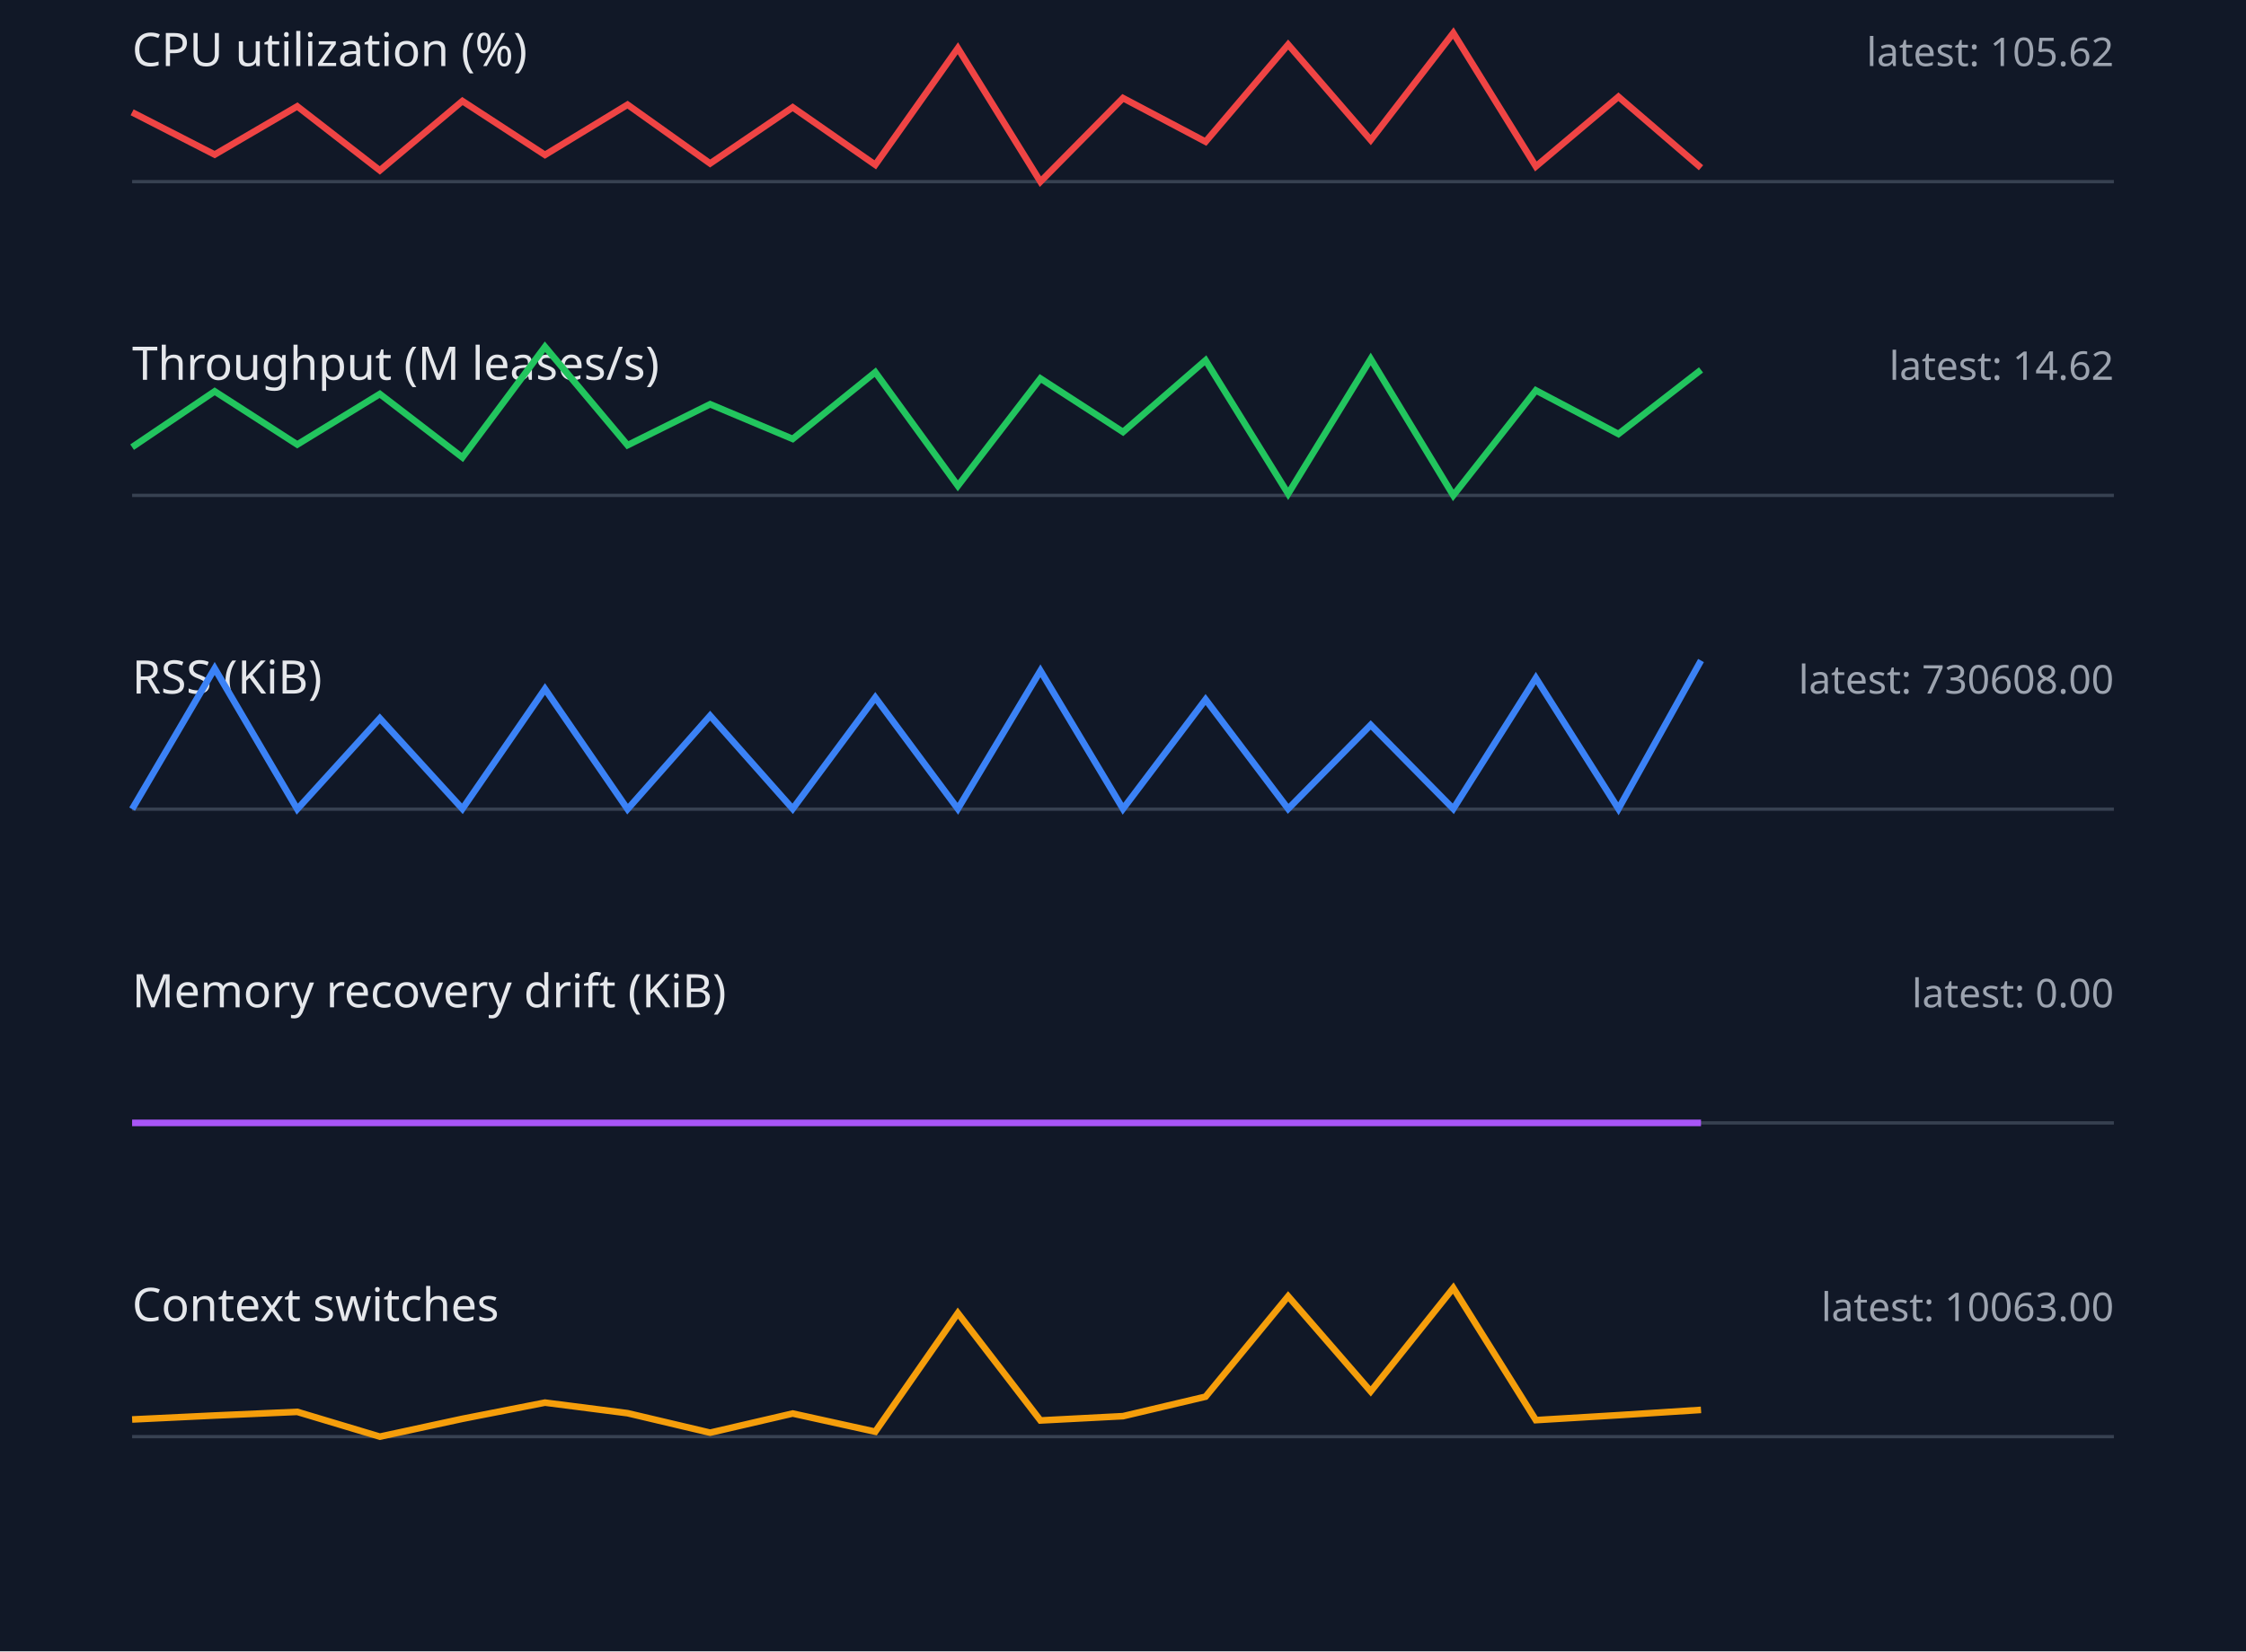
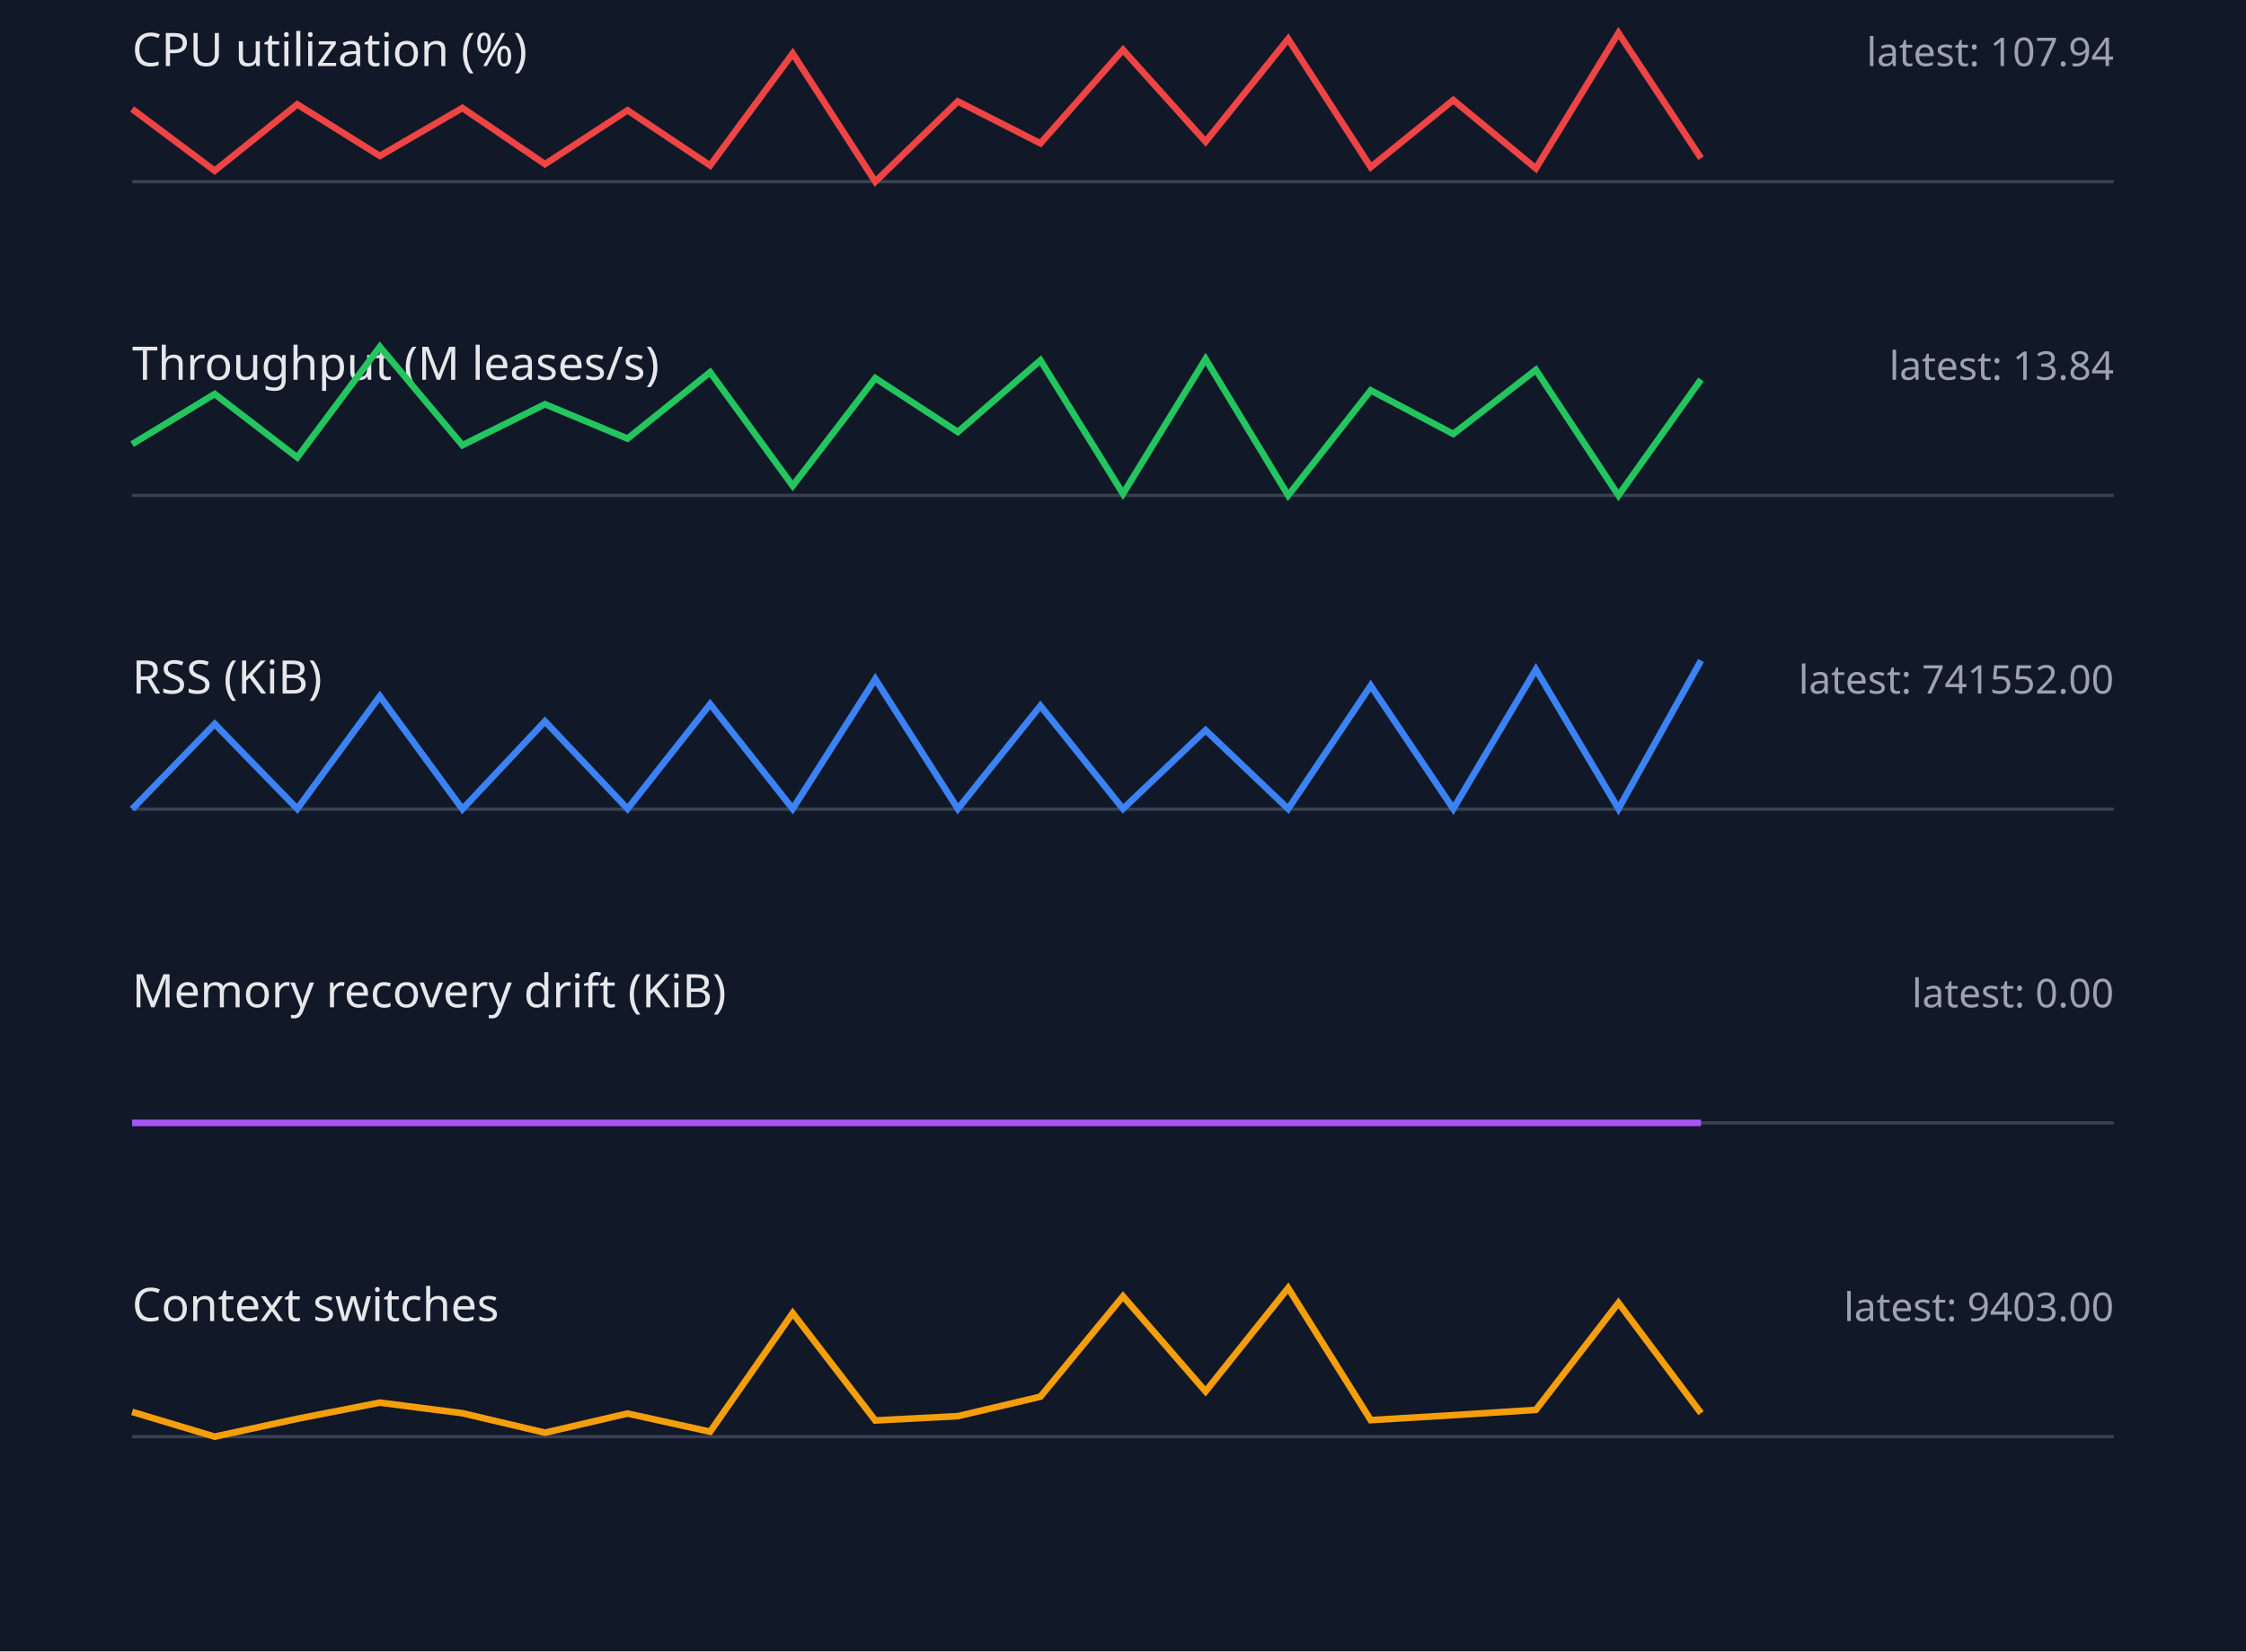
<svg xmlns="http://www.w3.org/2000/svg" width="680" height="500" viewBox="0 0 680 500">
  <style>.label{font:14px sans-serif;fill:#e5e7eb}.value{font:12px sans-serif;fill:#9ca3af}.axis{stroke:#374151}.series{fill:none;stroke-width:2}</style>
  <rect width="100%" height="100%" fill="#111827" />
  <text x="40" y="20" class="label">CPU utilization (%)</text>
-   <text x="640" y="20" text-anchor="end" class="value">latest: 105.62</text>
+   <text x="640" y="20" text-anchor="end" class="value">latest: 107.94</text>
  <line x1="40" y1="55" x2="640" y2="55" class="axis" />
-   <polyline points="40,34.0 65,46.8 90,32.2 115,51.6 140,30.6 165,46.9 190,31.7 215,49.5 240,32.5 265,49.9 290,14.6 315,55.0 340,29.7 365,42.9 390,13.5 415,42.4 440,10.0 465,50.4 490,29.3 515,50.8" stroke="#ef4444" class="series" />
+   <polyline points="40,33.0 65,51.7 90,31.6 115,47.2 140,32.7 165,49.7 190,33.4 215,50.1 240,16.2 265,55.0 290,30.7 315,43.4 340,15.1 365,42.9 390,11.8 415,50.6 440,30.3 465,51.0 490,10.0 515,47.9" stroke="#ef4444" class="series" />
  <text x="40" y="115" class="label">Throughput (M leases/s)</text>
-   <text x="640" y="115" text-anchor="end" class="value">latest: 14.62</text>
+   <text x="640" y="115" text-anchor="end" class="value">latest: 13.84</text>
  <line x1="40" y1="150" x2="640" y2="150" class="axis" />
-   <polyline points="40,135.4 65,118.5 90,134.6 115,119.3 140,138.5 165,105.0 190,134.8 215,122.4 240,132.9 265,112.7 290,147.1 315,114.6 340,130.8 365,109.1 390,149.5 415,108.7 440,150.0 465,118.2 490,131.4 515,112.0" stroke="#22c55e" class="series" />
+   <polyline points="40,134.5 65,119.3 90,138.5 115,105.0 140,134.8 165,122.4 190,132.8 215,112.7 240,147.1 265,114.5 290,130.8 315,109.1 340,149.5 365,108.7 390,150.0 415,118.2 440,131.4 465,112.0 490,150.0 515,114.9" stroke="#22c55e" class="series" />
  <text x="40" y="210" class="label">RSS (KiB)</text>
-   <text x="640" y="210" text-anchor="end" class="value">latest: 730608.00</text>
+   <text x="640" y="210" text-anchor="end" class="value">latest: 741552.00</text>
  <line x1="40" y1="245" x2="640" y2="245" class="axis" />
-   <polyline points="40,245.0 65,202.4 90,245.0 115,217.5 140,244.9 165,208.6 190,245.0 215,216.7 240,244.9 265,211.2 290,244.9 315,203.1 340,244.9 365,211.8 390,244.9 415,219.5 440,244.9 465,205.3 490,244.9 515,200.0" stroke="#3b82f6" class="series" />
+   <polyline points="40,245.0 65,219.2 90,244.9 115,210.8 140,245.0 165,218.4 190,244.9 215,213.2 240,244.9 265,205.6 290,244.9 315,213.7 340,244.9 365,221.1 390,244.9 415,207.6 440,244.9 465,202.7 490,244.9 515,200.0" stroke="#3b82f6" class="series" />
  <text x="40" y="305" class="label">Memory recovery drift (KiB)</text>
  <text x="640" y="305" text-anchor="end" class="value">latest: 0.00</text>
  <line x1="40" y1="340" x2="640" y2="340" class="axis" />
  <polyline points="40,340.0 65,340.0 90,340.0 115,340.0 140,340.0 165,340.0 190,340.0 215,340.0 240,340.0 265,340.0 290,340.0 315,340.0 340,340.0 365,340.0 390,340.0 415,340.0 440,340.0 465,340.0 490,340.0 515,340.0" stroke="#a855f7" class="series" />
  <text x="40" y="400" class="label">Context switches</text>
-   <text x="640" y="400" text-anchor="end" class="value">latest: 10063.00</text>
+   <text x="640" y="400" text-anchor="end" class="value">latest: 9403.00</text>
  <line x1="40" y1="435" x2="640" y2="435" class="axis" />
-   <polyline points="40,429.8 65,428.6 90,427.5 115,435.0 140,429.6 165,424.7 190,427.9 215,433.8 240,428.0 265,433.5 290,397.6 315,430.1 340,428.8 365,422.9 390,392.5 415,421.3 440,390.0 465,430.0 490,428.5 515,426.9" stroke="#f59e0b" class="series" />
+   <polyline points="40,427.5 65,435.0 90,429.6 115,424.7 140,427.9 165,433.8 190,428.0 215,433.5 240,397.6 265,430.1 290,428.8 315,422.9 340,392.5 365,421.3 390,390.0 415,430.0 440,428.5 465,426.9 490,394.5 515,427.9" stroke="#f59e0b" class="series" />
</svg>
